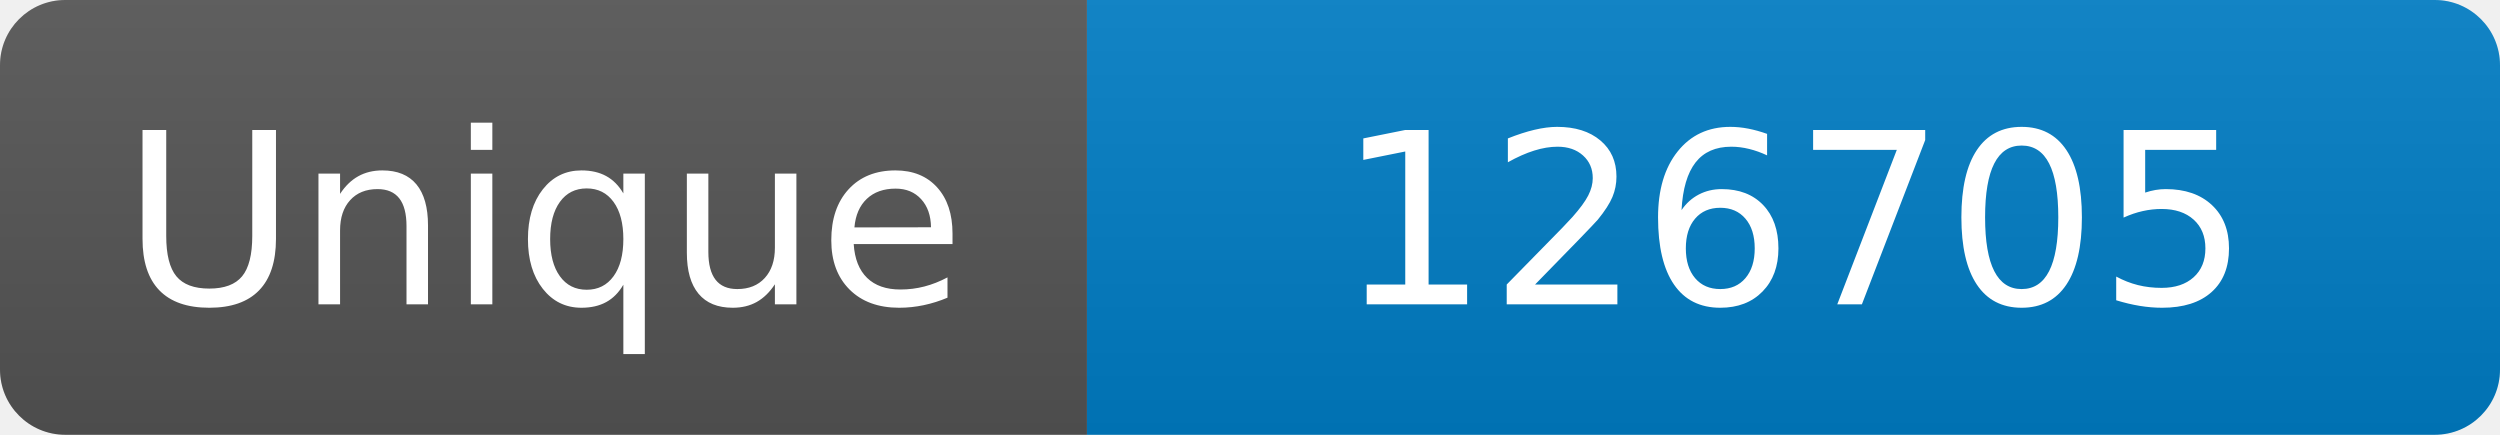
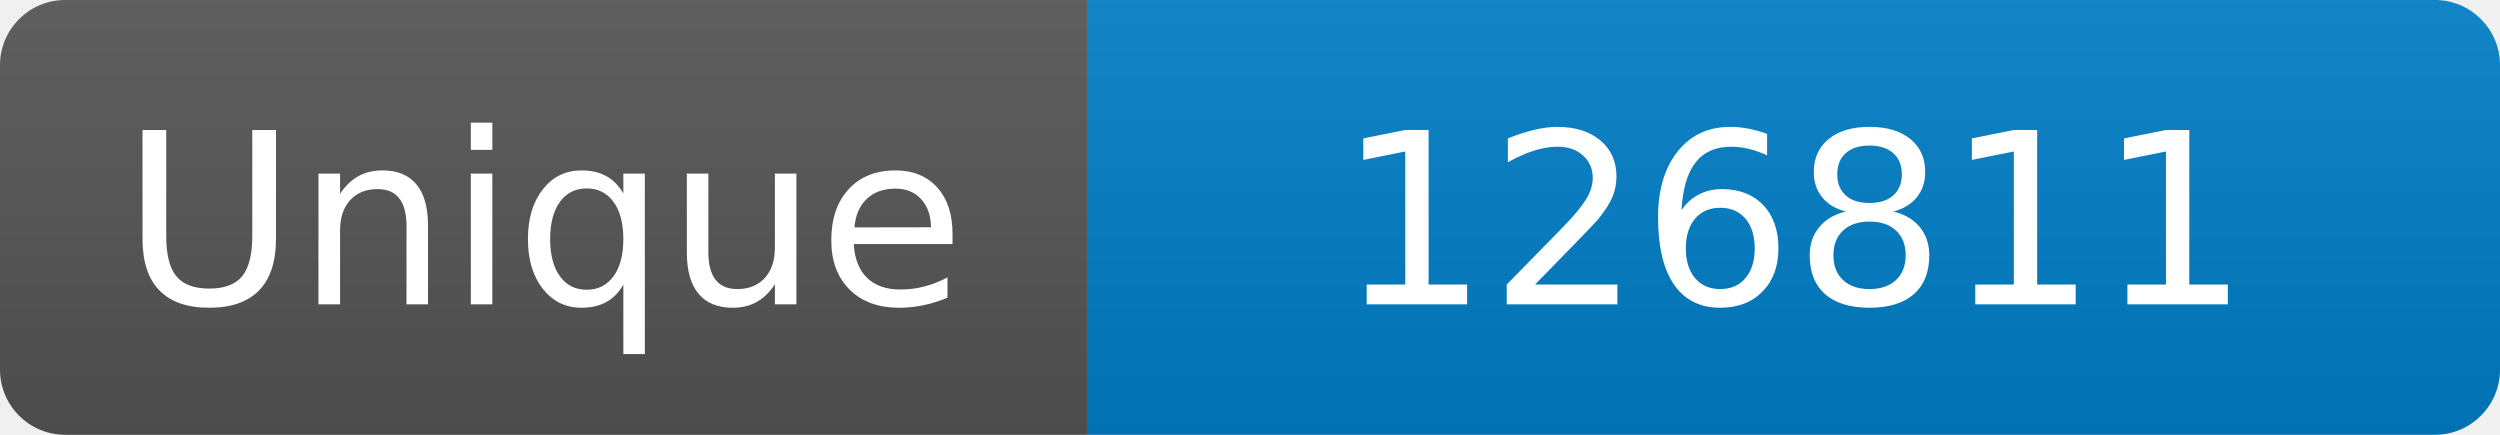
<svg xmlns="http://www.w3.org/2000/svg" width="115" height="20" role="img" aria-label="Maintained?: yes">
  <linearGradient id="s" x2="0" y2="100%">
    <stop offset="0" stop-color="#bbb" stop-opacity=".1" />
    <stop offset="1" stop-opacity=".1" />
  </linearGradient>
  <clipPath id="r">
    <rect width="115" height="20" rx="3" fill="#fff" />
  </clipPath>
  <g clip-path="url(#r)">
    <rect width="50" height="20" fill="#555" />
    <rect x="50" width="160" height="20" fill="#007ec6" />
    <rect width="115" height="20" fill="url(#s)" />
  </g>
  <g fill="#fff" text-anchor="middle" font-family="Verdana,Geneva,DejaVu Sans,sans-serif" font-size="110">
    <text x="250" y="140" transform="scale(.1)" fill="#fff">Unique</text>
-     <text x="825" y="140" transform="scale(.1)" fill="#fff">126705</text>
+     <text x="825" y="140" transform="scale(.1)" fill="#fff">126811</text>
  </g>
</svg>
